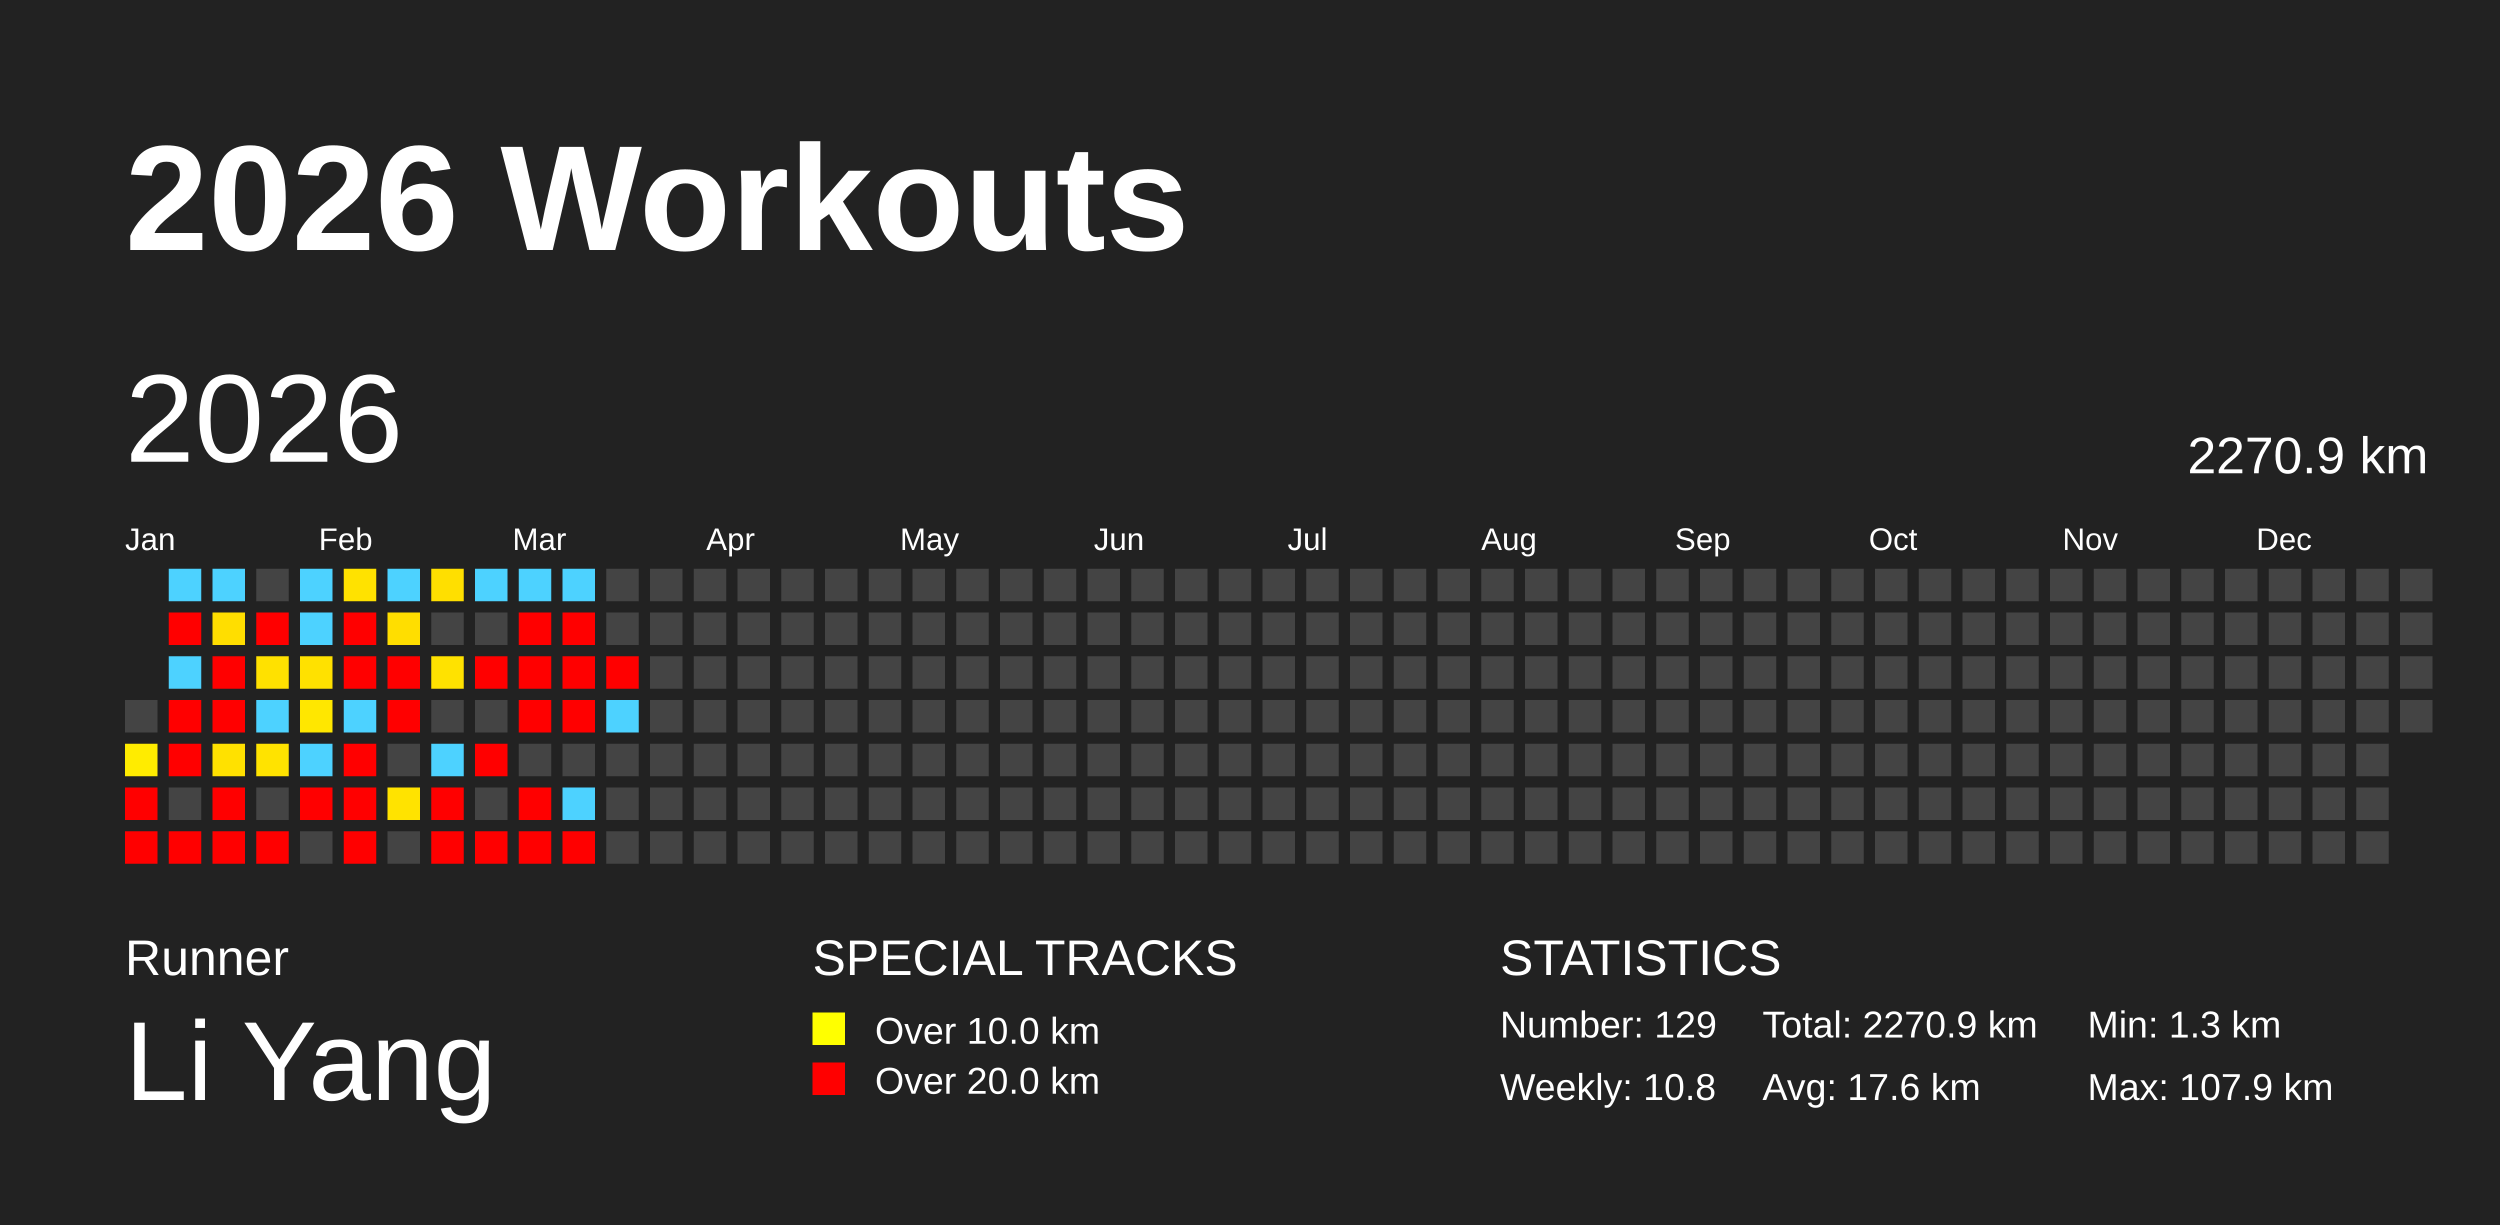
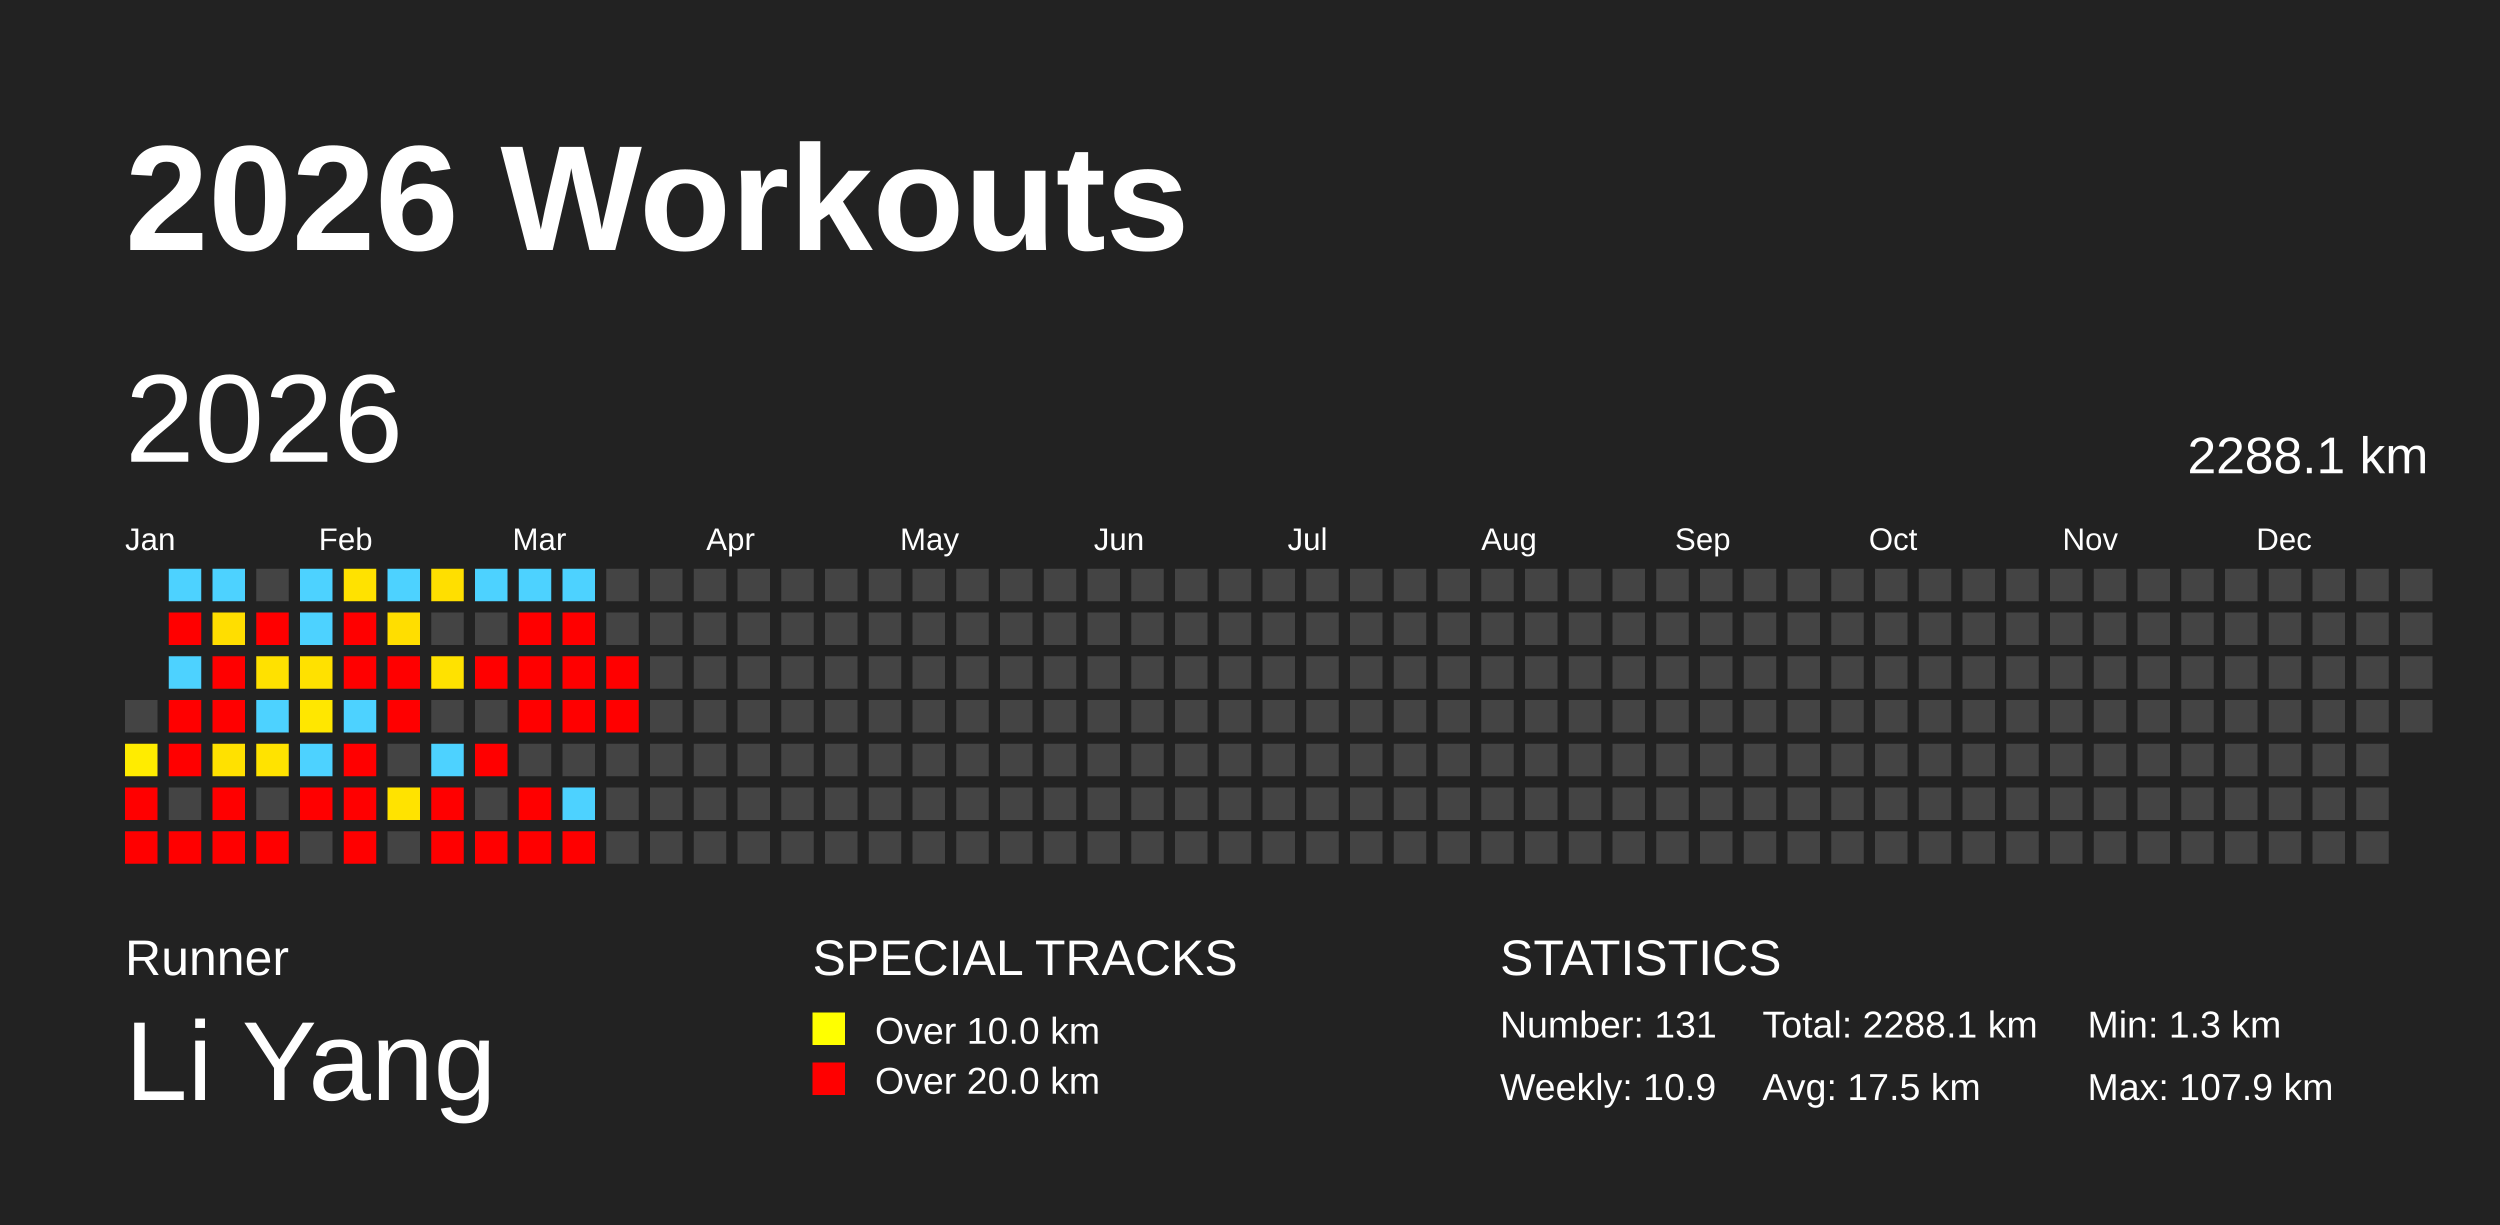
<svg xmlns="http://www.w3.org/2000/svg" baseProfile="full" height="98mm" version="1.1" viewBox="0,0,200,98" width="200mm">
  <defs />
  <rect fill="#222222" height="98" width="200" x="0" y="0" />
  <text fill="#FFFFFF" style="font-size:12px; font-family:Arial; font-weight:bold;" x="10" y="20">2026 Workouts</text>
  <text fill="#FFFFFF" style="font-size:4px; font-family:Arial" x="10" y="78">Runner</text>
  <text fill="#FFFFFF" style="font-size:9px; font-family:Arial" x="10" y="88">Li Yang</text>
  <text fill="#FFFFFF" style="font-size:4px; font-family:Arial" x="65" y="78">SPECIAL TRACKS</text>
  <rect fill="yellow" height="2.6" width="2.6" x="65" y="81" />
  <text fill="#FFFFFF" style="font-size:3px; font-family:Arial" x="70" y="83.5">Over 10.0 km</text>
  <rect fill="red" height="2.6" width="2.6" x="65" y="85" />
  <text fill="#FFFFFF" style="font-size:3px; font-family:Arial" x="70" y="87.5">Over 20.0 km</text>
  <text fill="#FFFFFF" style="font-size:4px; font-family:Arial" x="120" y="78">STATISTICS</text>
-   <text fill="#FFFFFF" style="font-size:3px; font-family:Arial" x="120" y="83">Number: 129</text>
-   <text fill="#FFFFFF" style="font-size:3px; font-family:Arial" x="120" y="88">Weekly: 10.8</text>
-   <text fill="#FFFFFF" style="font-size:3px; font-family:Arial" x="141" y="83">Total: 2270.9 km</text>
-   <text fill="#FFFFFF" style="font-size:3px; font-family:Arial" x="141" y="88">Avg: 17.6 km</text>
+   <text fill="#FFFFFF" style="font-size:3px; font-family:Arial" x="120" y="83">Number: 131</text>
+   <text fill="#FFFFFF" style="font-size:3px; font-family:Arial" x="120" y="88">Weekly: 10.9</text>
+   <text fill="#FFFFFF" style="font-size:3px; font-family:Arial" x="141" y="83">Total: 2288.1 km</text>
+   <text fill="#FFFFFF" style="font-size:3px; font-family:Arial" x="141" y="88">Avg: 17.5 km</text>
  <text fill="#FFFFFF" style="font-size:3px; font-family:Arial" x="167" y="83">Min: 1.3 km</text>
  <text fill="#FFFFFF" style="font-size:3px; font-family:Arial" x="167" y="88">Max: 107.9 km</text>
  <text dominant-baseline="hanging" fill="#FFFFFF" style="font-size:10.0px; font-family:Arial;" x="10" y="30">2026</text>
-   <text dominant-baseline="hanging" fill="#FFFFFF" style="font-size:4.125px; font-family:Arial;" x="175" y="35">2270.9 km</text>
+   <text dominant-baseline="hanging" fill="#FFFFFF" style="font-size:4.125px; font-family:Arial;" x="175" y="35">2288.1 km</text>
  <text fill="#FFFFFF" style="font-size:2.5px; font-family:Arial" x="10.0" y="44">Jan</text>
  <text fill="#FFFFFF" style="font-size:2.5px; font-family:Arial" x="25.5" y="44">Feb</text>
  <text fill="#FFFFFF" style="font-size:2.5px; font-family:Arial" x="41.0" y="44">Mar</text>
  <text fill="#FFFFFF" style="font-size:2.5px; font-family:Arial" x="56.5" y="44">Apr</text>
  <text fill="#FFFFFF" style="font-size:2.5px; font-family:Arial" x="72.0" y="44">May</text>
  <text fill="#FFFFFF" style="font-size:2.5px; font-family:Arial" x="87.5" y="44">Jun</text>
  <text fill="#FFFFFF" style="font-size:2.5px; font-family:Arial" x="103.0" y="44">Jul</text>
  <text fill="#FFFFFF" style="font-size:2.5px; font-family:Arial" x="118.5" y="44">Aug</text>
  <text fill="#FFFFFF" style="font-size:2.5px; font-family:Arial" x="134.0" y="44">Sep</text>
  <text fill="#FFFFFF" style="font-size:2.5px; font-family:Arial" x="149.5" y="44">Oct</text>
  <text fill="#FFFFFF" style="font-size:2.5px; font-family:Arial" x="165.0" y="44">Nov</text>
  <text fill="#FFFFFF" style="font-size:2.5px; font-family:Arial" x="180.5" y="44">Dec</text>
  <rect fill="#444444" height="2.6" width="2.6" x="10.0" y="56.0" />
  <rect fill="#ffec00" height="2.6" width="2.6" x="10.0" y="59.5" />
  <rect fill="red" height="2.6" width="2.6" x="10.0" y="63.0" />
  <rect fill="red" height="2.6" width="2.6" x="10.0" y="66.5" />
  <rect fill="#4dd2ff" height="2.6" width="2.6" x="13.5" y="45.5" />
  <rect fill="red" height="2.6" width="2.6" x="13.5" y="49.0" />
  <rect fill="#4dd2ff" height="2.6" width="2.6" x="13.5" y="52.5" />
  <rect fill="red" height="2.6" width="2.6" x="13.5" y="56.0" />
  <rect fill="red" height="2.6" width="2.6" x="13.5" y="59.5" />
  <rect fill="#444444" height="2.6" width="2.6" x="13.5" y="63.0" />
  <rect fill="red" height="2.6" width="2.6" x="13.5" y="66.5" />
  <rect fill="#4dd2ff" height="2.6" width="2.6" x="17.0" y="45.5" />
  <rect fill="#ffde00" height="2.6" width="2.6" x="17.0" y="49.0" />
  <rect fill="red" height="2.6" width="2.6" x="17.0" y="52.5" />
  <rect fill="red" height="2.6" width="2.6" x="17.0" y="56.0" />
  <rect fill="#ffe100" height="2.6" width="2.6" x="17.0" y="59.5" />
  <rect fill="red" height="2.6" width="2.6" x="17.0" y="63.0" />
  <rect fill="red" height="2.6" width="2.6" x="17.0" y="66.5" />
  <rect fill="#444444" height="2.6" width="2.6" x="20.5" y="45.5" />
  <rect fill="red" height="2.6" width="2.6" x="20.5" y="49.0" />
  <rect fill="#ffe100" height="2.6" width="2.6" x="20.5" y="52.5" />
  <rect fill="#4dd2ff" height="2.6" width="2.6" x="20.5" y="56.0" />
  <rect fill="#ffe300" height="2.6" width="2.6" x="20.5" y="59.5" />
  <rect fill="#444444" height="2.6" width="2.6" x="20.5" y="63.0" />
  <rect fill="red" height="2.6" width="2.6" x="20.5" y="66.5" />
  <rect fill="#4dd2ff" height="2.6" width="2.6" x="24.0" y="45.5" />
  <rect fill="#4dd2ff" height="2.6" width="2.6" x="24.0" y="49.0" />
  <rect fill="#ffe100" height="2.6" width="2.6" x="24.0" y="52.5" />
  <rect fill="#ffe700" height="2.6" width="2.6" x="24.0" y="56.0" />
  <rect fill="#4dd2ff" height="2.6" width="2.6" x="24.0" y="59.5" />
  <rect fill="red" height="2.6" width="2.6" x="24.0" y="63.0" />
  <rect fill="#444444" height="2.6" width="2.6" x="24.0" y="66.5" />
  <rect fill="#ffe200" height="2.6" width="2.6" x="27.5" y="45.5" />
  <rect fill="red" height="2.6" width="2.6" x="27.5" y="49.0" />
  <rect fill="red" height="2.6" width="2.6" x="27.5" y="52.5" />
  <rect fill="#4dd2ff" height="2.6" width="2.6" x="27.5" y="56.0" />
  <rect fill="red" height="2.6" width="2.6" x="27.5" y="59.5" />
  <rect fill="red" height="2.6" width="2.6" x="27.5" y="63.0" />
  <rect fill="red" height="2.6" width="2.6" x="27.5" y="66.5" />
  <rect fill="#4dd2ff" height="2.6" width="2.6" x="31.0" y="45.5" />
  <rect fill="#ffde00" height="2.6" width="2.6" x="31.0" y="49.0" />
  <rect fill="red" height="2.6" width="2.6" x="31.0" y="52.5" />
  <rect fill="red" height="2.6" width="2.6" x="31.0" y="56.0" />
  <rect fill="#444444" height="2.6" width="2.6" x="31.0" y="59.5" />
  <rect fill="#ffe300" height="2.6" width="2.6" x="31.0" y="63.0" />
  <rect fill="#444444" height="2.6" width="2.6" x="31.0" y="66.5" />
  <rect fill="#ffdf00" height="2.6" width="2.6" x="34.5" y="45.5" />
  <rect fill="#444444" height="2.6" width="2.6" x="34.5" y="49.0" />
  <rect fill="#ffe200" height="2.6" width="2.6" x="34.5" y="52.5" />
  <rect fill="#444444" height="2.6" width="2.6" x="34.5" y="56.0" />
  <rect fill="#4dd2ff" height="2.6" width="2.6" x="34.5" y="59.5" />
  <rect fill="red" height="2.6" width="2.6" x="34.5" y="63.0" />
  <rect fill="red" height="2.6" width="2.6" x="34.5" y="66.5" />
  <rect fill="#4dd2ff" height="2.6" width="2.6" x="38.0" y="45.5" />
  <rect fill="#444444" height="2.6" width="2.6" x="38.0" y="49.0" />
  <rect fill="red" height="2.6" width="2.6" x="38.0" y="52.5" />
  <rect fill="#444444" height="2.6" width="2.6" x="38.0" y="56.0" />
  <rect fill="red" height="2.6" width="2.6" x="38.0" y="59.5" />
  <rect fill="#444444" height="2.6" width="2.6" x="38.0" y="63.0" />
  <rect fill="red" height="2.6" width="2.6" x="38.0" y="66.5" />
  <rect fill="#4dd2ff" height="2.6" width="2.6" x="41.5" y="45.5" />
  <rect fill="red" height="2.6" width="2.6" x="41.5" y="49.0" />
  <rect fill="red" height="2.6" width="2.6" x="41.5" y="52.5" />
  <rect fill="red" height="2.6" width="2.6" x="41.5" y="56.0" />
  <rect fill="#444444" height="2.6" width="2.6" x="41.5" y="59.5" />
  <rect fill="red" height="2.6" width="2.6" x="41.5" y="63.0" />
  <rect fill="red" height="2.6" width="2.6" x="41.5" y="66.5" />
  <rect fill="#4dd2ff" height="2.6" width="2.6" x="45.0" y="45.5" />
  <rect fill="red" height="2.6" width="2.6" x="45.0" y="49.0" />
  <rect fill="red" height="2.6" width="2.6" x="45.0" y="52.5" />
  <rect fill="red" height="2.6" width="2.6" x="45.0" y="56.0" />
  <rect fill="#444444" height="2.6" width="2.6" x="45.0" y="59.5" />
  <rect fill="#4dd2ff" height="2.6" width="2.6" x="45.0" y="63.0" />
  <rect fill="red" height="2.6" width="2.6" x="45.0" y="66.5" />
  <rect fill="#444444" height="2.6" width="2.6" x="48.5" y="45.5" />
  <rect fill="#444444" height="2.6" width="2.6" x="48.5" y="49.0" />
  <rect fill="red" height="2.6" width="2.6" x="48.5" y="52.5" />
-   <rect fill="#4dd2ff" height="2.6" width="2.6" x="48.5" y="56.0" />
+   <rect fill="red" height="2.6" width="2.6" x="48.5" y="56.0" />
  <rect fill="#444444" height="2.6" width="2.6" x="48.5" y="59.5" />
  <rect fill="#444444" height="2.6" width="2.6" x="48.5" y="63.0" />
  <rect fill="#444444" height="2.6" width="2.6" x="48.5" y="66.5" />
  <rect fill="#444444" height="2.6" width="2.6" x="52.0" y="45.5" />
  <rect fill="#444444" height="2.6" width="2.6" x="52.0" y="49.0" />
  <rect fill="#444444" height="2.6" width="2.6" x="52.0" y="52.5" />
  <rect fill="#444444" height="2.6" width="2.6" x="52.0" y="56.0" />
  <rect fill="#444444" height="2.6" width="2.6" x="52.0" y="59.5" />
  <rect fill="#444444" height="2.6" width="2.6" x="52.0" y="63.0" />
  <rect fill="#444444" height="2.6" width="2.6" x="52.0" y="66.5" />
  <rect fill="#444444" height="2.6" width="2.6" x="55.5" y="45.5" />
  <rect fill="#444444" height="2.6" width="2.6" x="55.5" y="49.0" />
  <rect fill="#444444" height="2.6" width="2.6" x="55.5" y="52.5" />
  <rect fill="#444444" height="2.6" width="2.6" x="55.5" y="56.0" />
  <rect fill="#444444" height="2.6" width="2.6" x="55.5" y="59.5" />
  <rect fill="#444444" height="2.6" width="2.6" x="55.5" y="63.0" />
  <rect fill="#444444" height="2.6" width="2.6" x="55.5" y="66.5" />
  <rect fill="#444444" height="2.6" width="2.6" x="59.0" y="45.5" />
  <rect fill="#444444" height="2.6" width="2.6" x="59.0" y="49.0" />
  <rect fill="#444444" height="2.6" width="2.6" x="59.0" y="52.5" />
  <rect fill="#444444" height="2.6" width="2.6" x="59.0" y="56.0" />
  <rect fill="#444444" height="2.6" width="2.6" x="59.0" y="59.5" />
  <rect fill="#444444" height="2.6" width="2.6" x="59.0" y="63.0" />
  <rect fill="#444444" height="2.6" width="2.6" x="59.0" y="66.5" />
  <rect fill="#444444" height="2.6" width="2.6" x="62.5" y="45.5" />
  <rect fill="#444444" height="2.6" width="2.6" x="62.5" y="49.0" />
  <rect fill="#444444" height="2.6" width="2.6" x="62.5" y="52.5" />
  <rect fill="#444444" height="2.6" width="2.6" x="62.5" y="56.0" />
  <rect fill="#444444" height="2.6" width="2.6" x="62.5" y="59.5" />
  <rect fill="#444444" height="2.6" width="2.6" x="62.5" y="63.0" />
  <rect fill="#444444" height="2.6" width="2.6" x="62.5" y="66.5" />
  <rect fill="#444444" height="2.6" width="2.6" x="66.0" y="45.5" />
  <rect fill="#444444" height="2.6" width="2.6" x="66.0" y="49.0" />
  <rect fill="#444444" height="2.6" width="2.6" x="66.0" y="52.5" />
  <rect fill="#444444" height="2.6" width="2.6" x="66.0" y="56.0" />
  <rect fill="#444444" height="2.6" width="2.6" x="66.0" y="59.5" />
  <rect fill="#444444" height="2.6" width="2.6" x="66.0" y="63.0" />
  <rect fill="#444444" height="2.6" width="2.6" x="66.0" y="66.5" />
  <rect fill="#444444" height="2.6" width="2.6" x="69.5" y="45.5" />
  <rect fill="#444444" height="2.6" width="2.6" x="69.5" y="49.0" />
  <rect fill="#444444" height="2.6" width="2.6" x="69.5" y="52.5" />
  <rect fill="#444444" height="2.6" width="2.6" x="69.5" y="56.0" />
  <rect fill="#444444" height="2.6" width="2.6" x="69.5" y="59.5" />
  <rect fill="#444444" height="2.6" width="2.6" x="69.5" y="63.0" />
  <rect fill="#444444" height="2.6" width="2.6" x="69.5" y="66.5" />
  <rect fill="#444444" height="2.6" width="2.6" x="73.0" y="45.5" />
  <rect fill="#444444" height="2.6" width="2.6" x="73.0" y="49.0" />
  <rect fill="#444444" height="2.6" width="2.6" x="73.0" y="52.5" />
  <rect fill="#444444" height="2.6" width="2.6" x="73.0" y="56.0" />
  <rect fill="#444444" height="2.6" width="2.6" x="73.0" y="59.5" />
  <rect fill="#444444" height="2.6" width="2.6" x="73.0" y="63.0" />
  <rect fill="#444444" height="2.6" width="2.6" x="73.0" y="66.5" />
  <rect fill="#444444" height="2.6" width="2.6" x="76.5" y="45.5" />
  <rect fill="#444444" height="2.6" width="2.6" x="76.5" y="49.0" />
  <rect fill="#444444" height="2.6" width="2.6" x="76.5" y="52.5" />
  <rect fill="#444444" height="2.6" width="2.6" x="76.5" y="56.0" />
  <rect fill="#444444" height="2.6" width="2.6" x="76.5" y="59.5" />
  <rect fill="#444444" height="2.6" width="2.6" x="76.5" y="63.0" />
  <rect fill="#444444" height="2.6" width="2.6" x="76.5" y="66.5" />
  <rect fill="#444444" height="2.6" width="2.6" x="80.0" y="45.5" />
  <rect fill="#444444" height="2.6" width="2.6" x="80.0" y="49.0" />
  <rect fill="#444444" height="2.6" width="2.6" x="80.0" y="52.5" />
  <rect fill="#444444" height="2.6" width="2.6" x="80.0" y="56.0" />
  <rect fill="#444444" height="2.6" width="2.6" x="80.0" y="59.5" />
  <rect fill="#444444" height="2.6" width="2.6" x="80.0" y="63.0" />
  <rect fill="#444444" height="2.6" width="2.6" x="80.0" y="66.5" />
  <rect fill="#444444" height="2.6" width="2.6" x="83.5" y="45.5" />
  <rect fill="#444444" height="2.6" width="2.6" x="83.5" y="49.0" />
  <rect fill="#444444" height="2.6" width="2.6" x="83.5" y="52.5" />
  <rect fill="#444444" height="2.6" width="2.6" x="83.5" y="56.0" />
  <rect fill="#444444" height="2.6" width="2.6" x="83.5" y="59.5" />
  <rect fill="#444444" height="2.6" width="2.6" x="83.5" y="63.0" />
  <rect fill="#444444" height="2.6" width="2.6" x="83.5" y="66.5" />
  <rect fill="#444444" height="2.6" width="2.6" x="87.0" y="45.5" />
  <rect fill="#444444" height="2.6" width="2.6" x="87.0" y="49.0" />
  <rect fill="#444444" height="2.6" width="2.6" x="87.0" y="52.5" />
  <rect fill="#444444" height="2.6" width="2.6" x="87.0" y="56.0" />
  <rect fill="#444444" height="2.6" width="2.6" x="87.0" y="59.5" />
  <rect fill="#444444" height="2.6" width="2.6" x="87.0" y="63.0" />
  <rect fill="#444444" height="2.6" width="2.6" x="87.0" y="66.5" />
  <rect fill="#444444" height="2.6" width="2.6" x="90.5" y="45.5" />
  <rect fill="#444444" height="2.6" width="2.6" x="90.5" y="49.0" />
  <rect fill="#444444" height="2.6" width="2.6" x="90.5" y="52.5" />
  <rect fill="#444444" height="2.6" width="2.6" x="90.5" y="56.0" />
  <rect fill="#444444" height="2.6" width="2.6" x="90.5" y="59.5" />
  <rect fill="#444444" height="2.6" width="2.6" x="90.5" y="63.0" />
  <rect fill="#444444" height="2.6" width="2.6" x="90.5" y="66.5" />
  <rect fill="#444444" height="2.6" width="2.6" x="94.0" y="45.5" />
  <rect fill="#444444" height="2.6" width="2.6" x="94.0" y="49.0" />
  <rect fill="#444444" height="2.6" width="2.6" x="94.0" y="52.5" />
  <rect fill="#444444" height="2.6" width="2.6" x="94.0" y="56.0" />
  <rect fill="#444444" height="2.6" width="2.6" x="94.0" y="59.5" />
  <rect fill="#444444" height="2.6" width="2.6" x="94.0" y="63.0" />
  <rect fill="#444444" height="2.6" width="2.6" x="94.0" y="66.5" />
  <rect fill="#444444" height="2.6" width="2.6" x="97.5" y="45.5" />
  <rect fill="#444444" height="2.6" width="2.6" x="97.5" y="49.0" />
  <rect fill="#444444" height="2.6" width="2.6" x="97.5" y="52.5" />
  <rect fill="#444444" height="2.6" width="2.6" x="97.5" y="56.0" />
  <rect fill="#444444" height="2.6" width="2.6" x="97.5" y="59.5" />
  <rect fill="#444444" height="2.6" width="2.6" x="97.5" y="63.0" />
  <rect fill="#444444" height="2.6" width="2.6" x="97.5" y="66.5" />
  <rect fill="#444444" height="2.6" width="2.6" x="101.0" y="45.5" />
  <rect fill="#444444" height="2.6" width="2.6" x="101.0" y="49.0" />
  <rect fill="#444444" height="2.6" width="2.6" x="101.0" y="52.5" />
  <rect fill="#444444" height="2.6" width="2.6" x="101.0" y="56.0" />
  <rect fill="#444444" height="2.6" width="2.6" x="101.0" y="59.5" />
  <rect fill="#444444" height="2.6" width="2.6" x="101.0" y="63.0" />
  <rect fill="#444444" height="2.6" width="2.6" x="101.0" y="66.5" />
  <rect fill="#444444" height="2.6" width="2.6" x="104.5" y="45.5" />
  <rect fill="#444444" height="2.6" width="2.6" x="104.5" y="49.0" />
  <rect fill="#444444" height="2.6" width="2.6" x="104.5" y="52.5" />
  <rect fill="#444444" height="2.6" width="2.6" x="104.5" y="56.0" />
  <rect fill="#444444" height="2.6" width="2.6" x="104.5" y="59.5" />
  <rect fill="#444444" height="2.6" width="2.6" x="104.5" y="63.0" />
  <rect fill="#444444" height="2.6" width="2.6" x="104.5" y="66.5" />
  <rect fill="#444444" height="2.6" width="2.6" x="108.0" y="45.5" />
  <rect fill="#444444" height="2.6" width="2.6" x="108.0" y="49.0" />
  <rect fill="#444444" height="2.6" width="2.6" x="108.0" y="52.5" />
  <rect fill="#444444" height="2.6" width="2.6" x="108.0" y="56.0" />
  <rect fill="#444444" height="2.6" width="2.6" x="108.0" y="59.5" />
  <rect fill="#444444" height="2.6" width="2.6" x="108.0" y="63.0" />
  <rect fill="#444444" height="2.6" width="2.6" x="108.0" y="66.5" />
  <rect fill="#444444" height="2.6" width="2.6" x="111.5" y="45.5" />
  <rect fill="#444444" height="2.6" width="2.6" x="111.5" y="49.0" />
  <rect fill="#444444" height="2.6" width="2.6" x="111.5" y="52.5" />
  <rect fill="#444444" height="2.6" width="2.6" x="111.5" y="56.0" />
  <rect fill="#444444" height="2.6" width="2.6" x="111.5" y="59.5" />
  <rect fill="#444444" height="2.6" width="2.6" x="111.5" y="63.0" />
  <rect fill="#444444" height="2.6" width="2.6" x="111.5" y="66.5" />
  <rect fill="#444444" height="2.6" width="2.6" x="115.0" y="45.5" />
  <rect fill="#444444" height="2.6" width="2.6" x="115.0" y="49.0" />
  <rect fill="#444444" height="2.6" width="2.6" x="115.0" y="52.5" />
  <rect fill="#444444" height="2.6" width="2.6" x="115.0" y="56.0" />
  <rect fill="#444444" height="2.6" width="2.6" x="115.0" y="59.5" />
  <rect fill="#444444" height="2.6" width="2.6" x="115.0" y="63.0" />
  <rect fill="#444444" height="2.6" width="2.6" x="115.0" y="66.5" />
  <rect fill="#444444" height="2.6" width="2.6" x="118.5" y="45.5" />
  <rect fill="#444444" height="2.6" width="2.6" x="118.5" y="49.0" />
  <rect fill="#444444" height="2.6" width="2.6" x="118.5" y="52.5" />
  <rect fill="#444444" height="2.6" width="2.6" x="118.5" y="56.0" />
  <rect fill="#444444" height="2.6" width="2.6" x="118.5" y="59.5" />
  <rect fill="#444444" height="2.6" width="2.6" x="118.5" y="63.0" />
  <rect fill="#444444" height="2.6" width="2.6" x="118.5" y="66.5" />
  <rect fill="#444444" height="2.6" width="2.6" x="122.0" y="45.5" />
  <rect fill="#444444" height="2.6" width="2.6" x="122.0" y="49.0" />
  <rect fill="#444444" height="2.6" width="2.6" x="122.0" y="52.5" />
  <rect fill="#444444" height="2.6" width="2.6" x="122.0" y="56.0" />
  <rect fill="#444444" height="2.6" width="2.6" x="122.0" y="59.5" />
  <rect fill="#444444" height="2.6" width="2.6" x="122.0" y="63.0" />
  <rect fill="#444444" height="2.6" width="2.6" x="122.0" y="66.5" />
  <rect fill="#444444" height="2.6" width="2.6" x="125.5" y="45.5" />
  <rect fill="#444444" height="2.6" width="2.6" x="125.5" y="49.0" />
  <rect fill="#444444" height="2.6" width="2.6" x="125.5" y="52.5" />
  <rect fill="#444444" height="2.6" width="2.6" x="125.5" y="56.0" />
  <rect fill="#444444" height="2.6" width="2.6" x="125.5" y="59.5" />
  <rect fill="#444444" height="2.6" width="2.6" x="125.5" y="63.0" />
  <rect fill="#444444" height="2.6" width="2.6" x="125.5" y="66.5" />
  <rect fill="#444444" height="2.6" width="2.6" x="129.0" y="45.5" />
  <rect fill="#444444" height="2.6" width="2.6" x="129.0" y="49.0" />
  <rect fill="#444444" height="2.6" width="2.6" x="129.0" y="52.5" />
  <rect fill="#444444" height="2.6" width="2.6" x="129.0" y="56.0" />
  <rect fill="#444444" height="2.6" width="2.6" x="129.0" y="59.5" />
  <rect fill="#444444" height="2.6" width="2.6" x="129.0" y="63.0" />
  <rect fill="#444444" height="2.6" width="2.6" x="129.0" y="66.5" />
  <rect fill="#444444" height="2.6" width="2.6" x="132.5" y="45.5" />
  <rect fill="#444444" height="2.6" width="2.6" x="132.5" y="49.0" />
  <rect fill="#444444" height="2.6" width="2.6" x="132.5" y="52.5" />
  <rect fill="#444444" height="2.6" width="2.6" x="132.5" y="56.0" />
  <rect fill="#444444" height="2.6" width="2.6" x="132.5" y="59.5" />
  <rect fill="#444444" height="2.6" width="2.6" x="132.5" y="63.0" />
  <rect fill="#444444" height="2.6" width="2.6" x="132.5" y="66.5" />
  <rect fill="#444444" height="2.6" width="2.6" x="136.0" y="45.5" />
  <rect fill="#444444" height="2.6" width="2.6" x="136.0" y="49.0" />
  <rect fill="#444444" height="2.6" width="2.6" x="136.0" y="52.5" />
  <rect fill="#444444" height="2.6" width="2.6" x="136.0" y="56.0" />
  <rect fill="#444444" height="2.6" width="2.6" x="136.0" y="59.5" />
  <rect fill="#444444" height="2.6" width="2.6" x="136.0" y="63.0" />
  <rect fill="#444444" height="2.6" width="2.6" x="136.0" y="66.5" />
  <rect fill="#444444" height="2.6" width="2.6" x="139.5" y="45.5" />
  <rect fill="#444444" height="2.6" width="2.6" x="139.5" y="49.0" />
  <rect fill="#444444" height="2.6" width="2.6" x="139.5" y="52.5" />
  <rect fill="#444444" height="2.6" width="2.6" x="139.5" y="56.0" />
  <rect fill="#444444" height="2.6" width="2.6" x="139.5" y="59.5" />
  <rect fill="#444444" height="2.6" width="2.6" x="139.5" y="63.0" />
  <rect fill="#444444" height="2.6" width="2.6" x="139.5" y="66.5" />
  <rect fill="#444444" height="2.6" width="2.6" x="143.0" y="45.5" />
  <rect fill="#444444" height="2.6" width="2.6" x="143.0" y="49.0" />
  <rect fill="#444444" height="2.6" width="2.6" x="143.0" y="52.5" />
  <rect fill="#444444" height="2.6" width="2.6" x="143.0" y="56.0" />
  <rect fill="#444444" height="2.6" width="2.6" x="143.0" y="59.5" />
  <rect fill="#444444" height="2.6" width="2.6" x="143.0" y="63.0" />
  <rect fill="#444444" height="2.6" width="2.6" x="143.0" y="66.5" />
  <rect fill="#444444" height="2.6" width="2.6" x="146.5" y="45.5" />
  <rect fill="#444444" height="2.6" width="2.6" x="146.5" y="49.0" />
  <rect fill="#444444" height="2.6" width="2.6" x="146.5" y="52.5" />
  <rect fill="#444444" height="2.6" width="2.6" x="146.5" y="56.0" />
  <rect fill="#444444" height="2.6" width="2.6" x="146.5" y="59.5" />
  <rect fill="#444444" height="2.6" width="2.6" x="146.5" y="63.0" />
  <rect fill="#444444" height="2.6" width="2.6" x="146.5" y="66.5" />
  <rect fill="#444444" height="2.6" width="2.6" x="150.0" y="45.5" />
  <rect fill="#444444" height="2.6" width="2.6" x="150.0" y="49.0" />
  <rect fill="#444444" height="2.6" width="2.6" x="150.0" y="52.5" />
  <rect fill="#444444" height="2.6" width="2.6" x="150.0" y="56.0" />
  <rect fill="#444444" height="2.6" width="2.6" x="150.0" y="59.5" />
  <rect fill="#444444" height="2.6" width="2.6" x="150.0" y="63.0" />
  <rect fill="#444444" height="2.6" width="2.6" x="150.0" y="66.5" />
  <rect fill="#444444" height="2.6" width="2.6" x="153.5" y="45.5" />
  <rect fill="#444444" height="2.6" width="2.6" x="153.5" y="49.0" />
  <rect fill="#444444" height="2.6" width="2.6" x="153.5" y="52.5" />
  <rect fill="#444444" height="2.6" width="2.6" x="153.5" y="56.0" />
  <rect fill="#444444" height="2.6" width="2.6" x="153.5" y="59.5" />
  <rect fill="#444444" height="2.6" width="2.6" x="153.5" y="63.0" />
  <rect fill="#444444" height="2.6" width="2.6" x="153.5" y="66.5" />
  <rect fill="#444444" height="2.6" width="2.6" x="157.0" y="45.5" />
  <rect fill="#444444" height="2.6" width="2.6" x="157.0" y="49.0" />
  <rect fill="#444444" height="2.6" width="2.6" x="157.0" y="52.5" />
  <rect fill="#444444" height="2.6" width="2.6" x="157.0" y="56.0" />
  <rect fill="#444444" height="2.6" width="2.6" x="157.0" y="59.5" />
  <rect fill="#444444" height="2.6" width="2.6" x="157.0" y="63.0" />
  <rect fill="#444444" height="2.6" width="2.6" x="157.0" y="66.5" />
  <rect fill="#444444" height="2.6" width="2.6" x="160.5" y="45.5" />
  <rect fill="#444444" height="2.6" width="2.6" x="160.5" y="49.0" />
  <rect fill="#444444" height="2.6" width="2.6" x="160.5" y="52.5" />
  <rect fill="#444444" height="2.6" width="2.6" x="160.5" y="56.0" />
  <rect fill="#444444" height="2.6" width="2.6" x="160.5" y="59.5" />
  <rect fill="#444444" height="2.6" width="2.6" x="160.5" y="63.0" />
  <rect fill="#444444" height="2.6" width="2.6" x="160.5" y="66.5" />
  <rect fill="#444444" height="2.6" width="2.6" x="164.0" y="45.5" />
  <rect fill="#444444" height="2.6" width="2.6" x="164.0" y="49.0" />
  <rect fill="#444444" height="2.6" width="2.6" x="164.0" y="52.5" />
  <rect fill="#444444" height="2.6" width="2.6" x="164.0" y="56.0" />
  <rect fill="#444444" height="2.6" width="2.6" x="164.0" y="59.5" />
  <rect fill="#444444" height="2.6" width="2.6" x="164.0" y="63.0" />
  <rect fill="#444444" height="2.6" width="2.6" x="164.0" y="66.5" />
  <rect fill="#444444" height="2.6" width="2.6" x="167.5" y="45.5" />
  <rect fill="#444444" height="2.6" width="2.6" x="167.5" y="49.0" />
  <rect fill="#444444" height="2.6" width="2.6" x="167.5" y="52.5" />
  <rect fill="#444444" height="2.6" width="2.6" x="167.5" y="56.0" />
  <rect fill="#444444" height="2.6" width="2.6" x="167.5" y="59.5" />
  <rect fill="#444444" height="2.6" width="2.6" x="167.5" y="63.0" />
  <rect fill="#444444" height="2.6" width="2.6" x="167.5" y="66.5" />
  <rect fill="#444444" height="2.6" width="2.6" x="171.0" y="45.5" />
  <rect fill="#444444" height="2.6" width="2.6" x="171.0" y="49.0" />
  <rect fill="#444444" height="2.6" width="2.6" x="171.0" y="52.5" />
  <rect fill="#444444" height="2.6" width="2.6" x="171.0" y="56.0" />
  <rect fill="#444444" height="2.6" width="2.6" x="171.0" y="59.5" />
  <rect fill="#444444" height="2.6" width="2.6" x="171.0" y="63.0" />
  <rect fill="#444444" height="2.6" width="2.6" x="171.0" y="66.5" />
  <rect fill="#444444" height="2.6" width="2.6" x="174.5" y="45.5" />
  <rect fill="#444444" height="2.6" width="2.6" x="174.5" y="49.0" />
  <rect fill="#444444" height="2.6" width="2.6" x="174.5" y="52.5" />
  <rect fill="#444444" height="2.6" width="2.6" x="174.5" y="56.0" />
  <rect fill="#444444" height="2.6" width="2.6" x="174.5" y="59.5" />
  <rect fill="#444444" height="2.6" width="2.6" x="174.5" y="63.0" />
  <rect fill="#444444" height="2.6" width="2.6" x="174.5" y="66.5" />
  <rect fill="#444444" height="2.6" width="2.6" x="178.0" y="45.5" />
  <rect fill="#444444" height="2.6" width="2.6" x="178.0" y="49.0" />
  <rect fill="#444444" height="2.6" width="2.6" x="178.0" y="52.5" />
  <rect fill="#444444" height="2.6" width="2.6" x="178.0" y="56.0" />
  <rect fill="#444444" height="2.6" width="2.6" x="178.0" y="59.5" />
  <rect fill="#444444" height="2.6" width="2.6" x="178.0" y="63.0" />
  <rect fill="#444444" height="2.6" width="2.6" x="178.0" y="66.5" />
  <rect fill="#444444" height="2.6" width="2.6" x="181.5" y="45.5" />
  <rect fill="#444444" height="2.6" width="2.6" x="181.5" y="49.0" />
  <rect fill="#444444" height="2.6" width="2.6" x="181.5" y="52.5" />
  <rect fill="#444444" height="2.6" width="2.6" x="181.5" y="56.0" />
  <rect fill="#444444" height="2.6" width="2.6" x="181.5" y="59.5" />
  <rect fill="#444444" height="2.6" width="2.6" x="181.5" y="63.0" />
  <rect fill="#444444" height="2.6" width="2.6" x="181.5" y="66.5" />
  <rect fill="#444444" height="2.6" width="2.6" x="185.0" y="45.5" />
  <rect fill="#444444" height="2.6" width="2.6" x="185.0" y="49.0" />
  <rect fill="#444444" height="2.6" width="2.6" x="185.0" y="52.5" />
  <rect fill="#444444" height="2.6" width="2.6" x="185.0" y="56.0" />
  <rect fill="#444444" height="2.6" width="2.6" x="185.0" y="59.5" />
  <rect fill="#444444" height="2.6" width="2.6" x="185.0" y="63.0" />
  <rect fill="#444444" height="2.6" width="2.6" x="185.0" y="66.5" />
  <rect fill="#444444" height="2.6" width="2.6" x="188.5" y="45.5" />
  <rect fill="#444444" height="2.6" width="2.6" x="188.5" y="49.0" />
  <rect fill="#444444" height="2.6" width="2.6" x="188.5" y="52.5" />
  <rect fill="#444444" height="2.6" width="2.6" x="188.5" y="56.0" />
  <rect fill="#444444" height="2.6" width="2.6" x="188.5" y="59.5" />
  <rect fill="#444444" height="2.6" width="2.6" x="188.5" y="63.0" />
  <rect fill="#444444" height="2.6" width="2.6" x="188.5" y="66.5" />
  <rect fill="#444444" height="2.6" width="2.6" x="192.0" y="45.5" />
  <rect fill="#444444" height="2.6" width="2.6" x="192.0" y="49.0" />
  <rect fill="#444444" height="2.6" width="2.6" x="192.0" y="52.5" />
  <rect fill="#444444" height="2.6" width="2.6" x="192.0" y="56.0" />
</svg>
